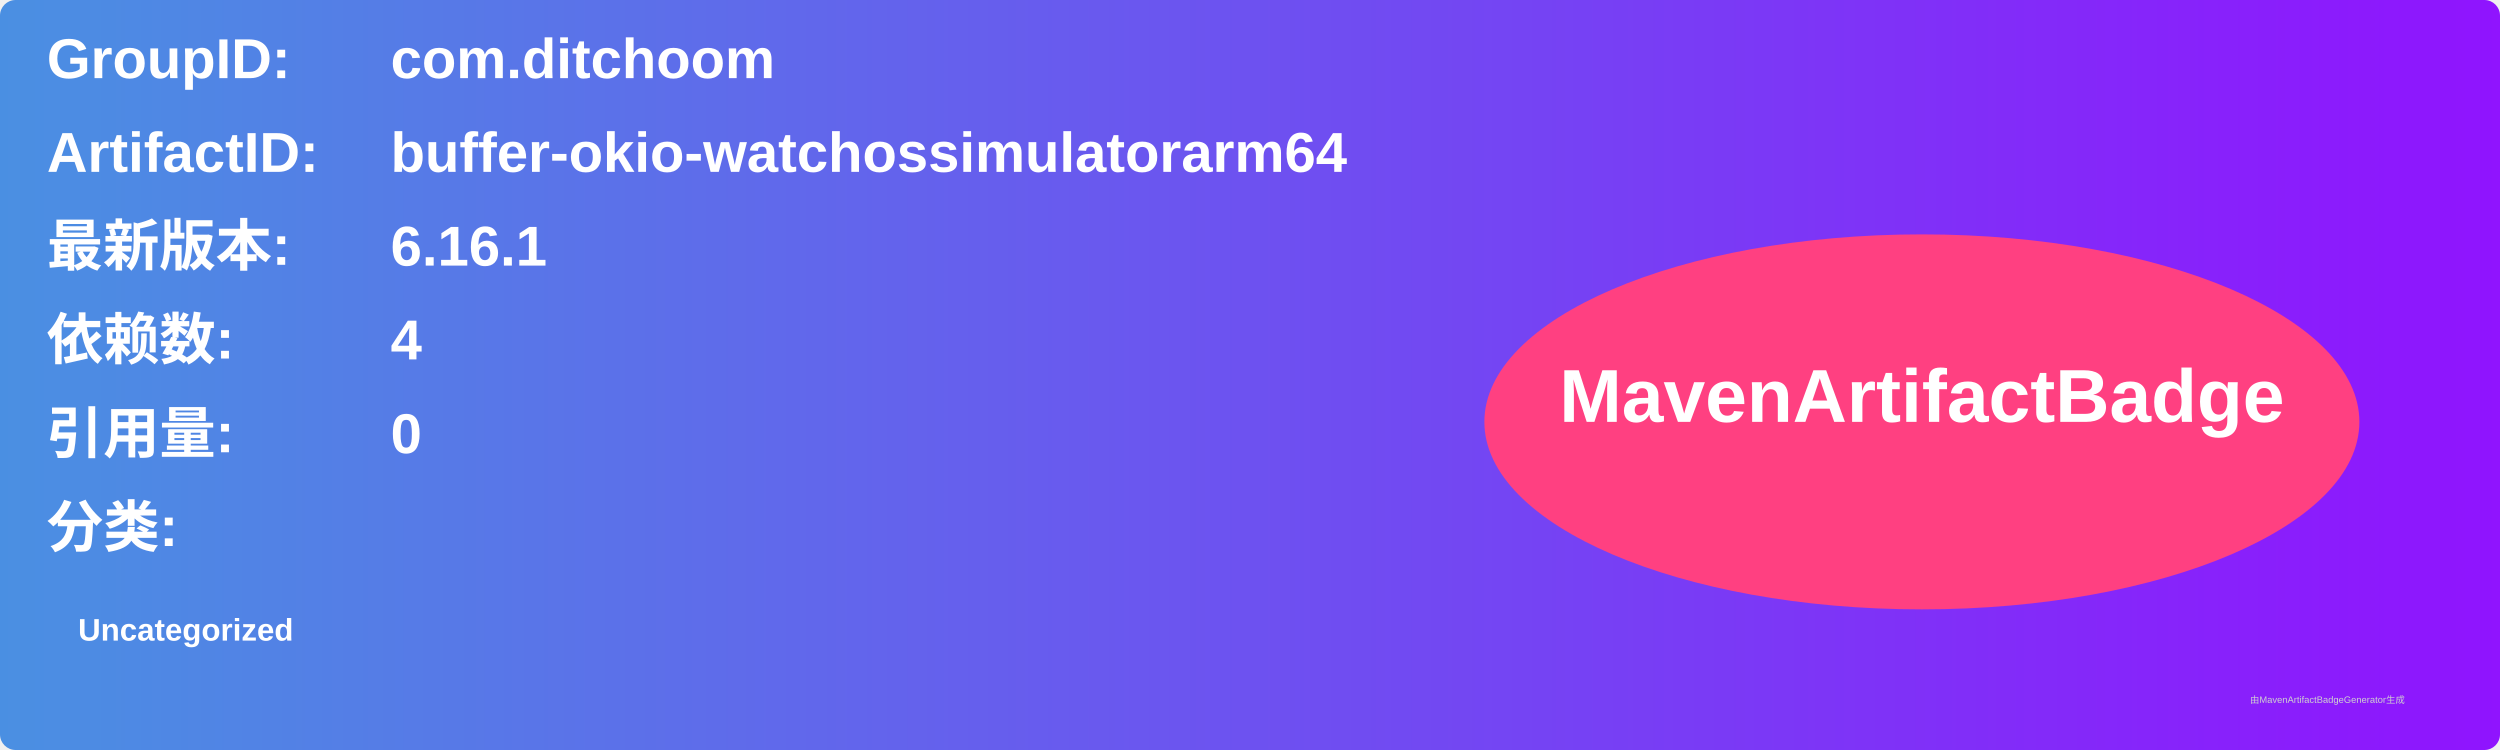
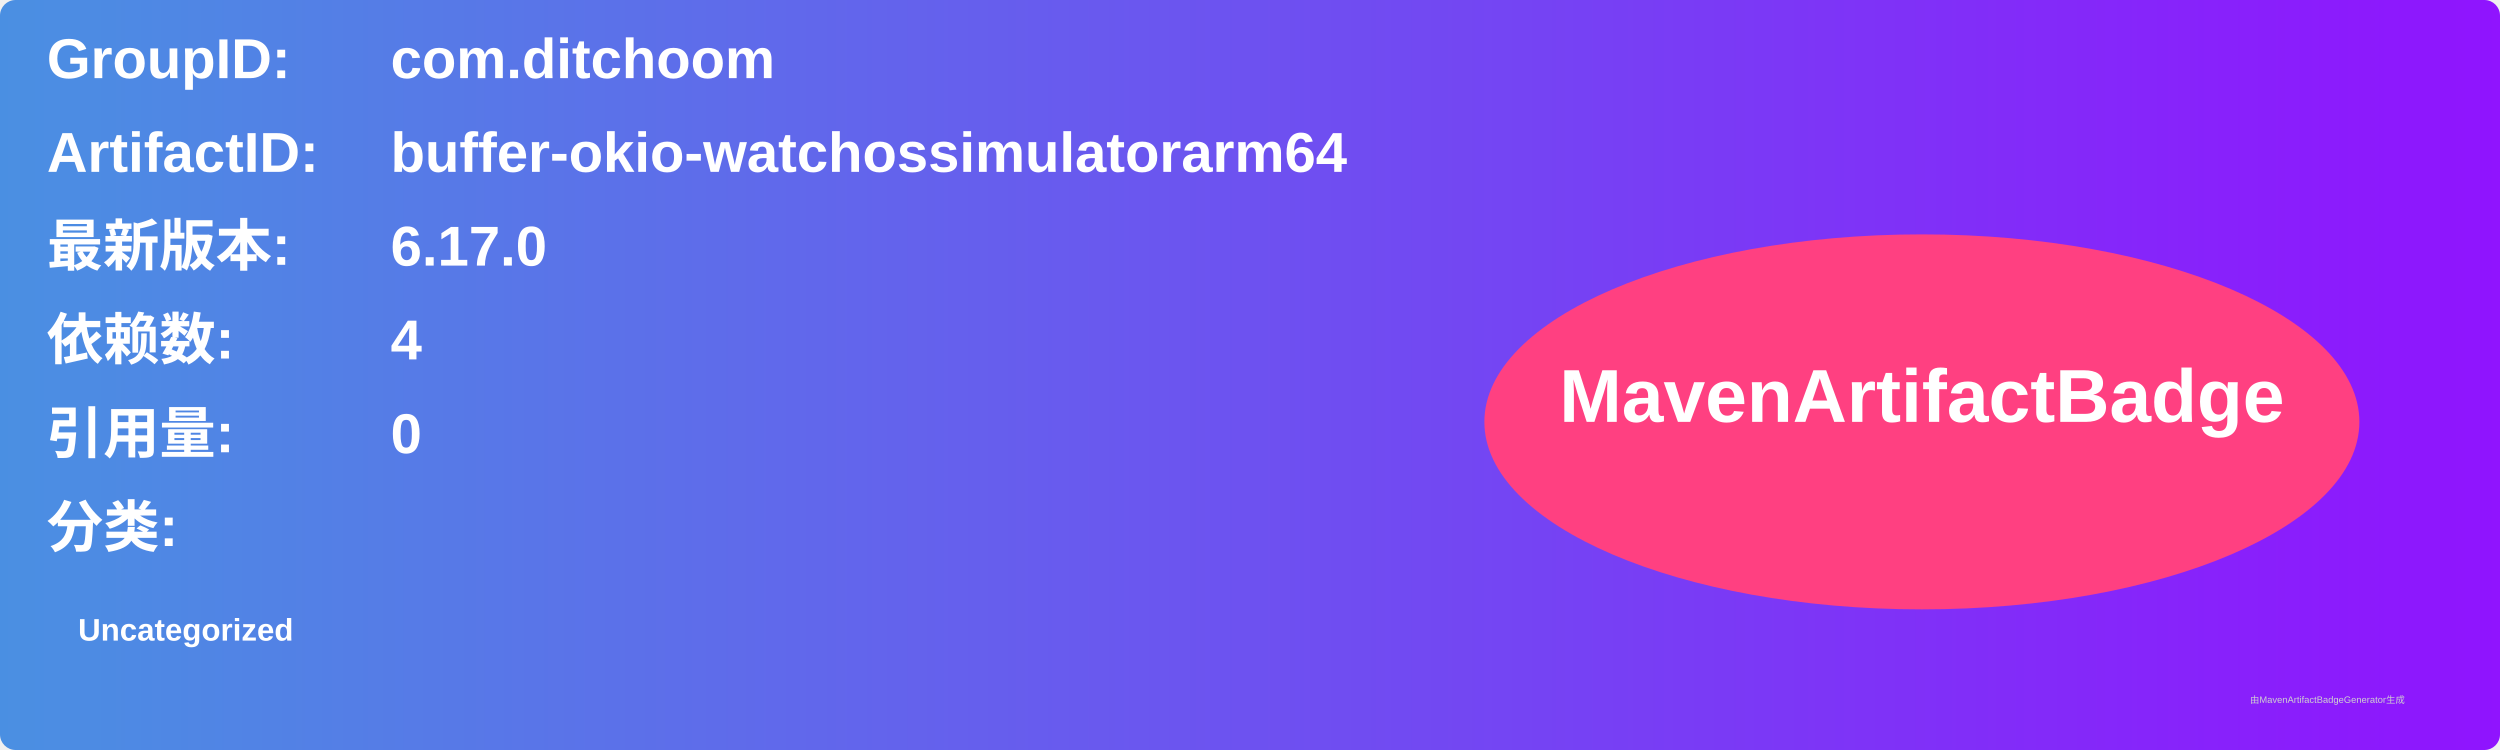
<svg xmlns="http://www.w3.org/2000/svg" width="800" height="240" viewBox="0 0 800 240">
  <linearGradient id="grad" x1="0%" y1="0%" x2="100%" y2="0%">
    <stop offset="0%" stop-color="#4a90e2" />
    <stop offset="100%" stop-color="#9013fe" />
  </linearGradient>
  <rect width="100%" height="100%" rx="5" ry="5" fill="url(#grad)" />
  <g transform="translate(15, 15)">
    <text x="0" y="10" font-family="Arial" font-size="18" fill="white" font-weight="bold" width="260">GroupID:</text>
    <text x="110" y="10" font-family="Arial" font-size="18" fill="white" font-weight="bold" width="460">com.ditchoom</text>
    <text x="0" y="40" font-family="Arial" font-size="18" fill="white" font-weight="bold" width="260">ArtifactID:</text>
    <text x="110" y="40" font-family="Arial" font-size="18" fill="white" font-weight="bold" width="460">buffer-okio-watchossimulatorarm64</text>
    <text x="0" y="70" font-family="Arial" font-size="18" fill="white" font-weight="bold">最新版本:</text>
    <text x="110" y="70" font-family="Arial" font-size="18" fill="white" font-weight="bold">
-       <tspan font-weight="bold">6.16.1</tspan>
+       <tspan font-weight="bold">6.17.0</tspan>
    </text>
    <text x="0" y="100" font-family="Arial" font-size="18" fill="white" font-weight="bold">依赖数: </text>
    <text x="110" y="100" font-family="Arial" font-size="18" fill="white">
      <tspan font-weight="bold">4</tspan>
    </text>
    <text x="0" y="130" font-family="Arial" font-size="18" fill="white" font-weight="bold">引用量: </text>
    <text x="110" y="130" font-family="Arial" font-size="18" fill="white">
      <tspan font-weight="bold">0</tspan>
    </text>
    <text x="0" y="160" font-family="Arial" font-size="18" fill="white" font-weight="bold">分类:</text>
    <text x="10" y="190" font-family="Arial" font-size="10" fill="white">
      <tspan font-weight="bold">Uncategorized</tspan>
    </text>
    <ellipse cx="600" cy="120" rx="140" ry="60" fill="#ff4081" />
    <text x="600" y="120" text-anchor="middle" font-family="Arial" font-size="24" fill="white" font-weight="bold">MavenArtifactBadge</text>
  </g>
  <text x="720" y="225" font-family="Arial" font-size="3" fill="#d0d0d0">由MavenArtifactBadgeGenerator生成</text>
</svg>
